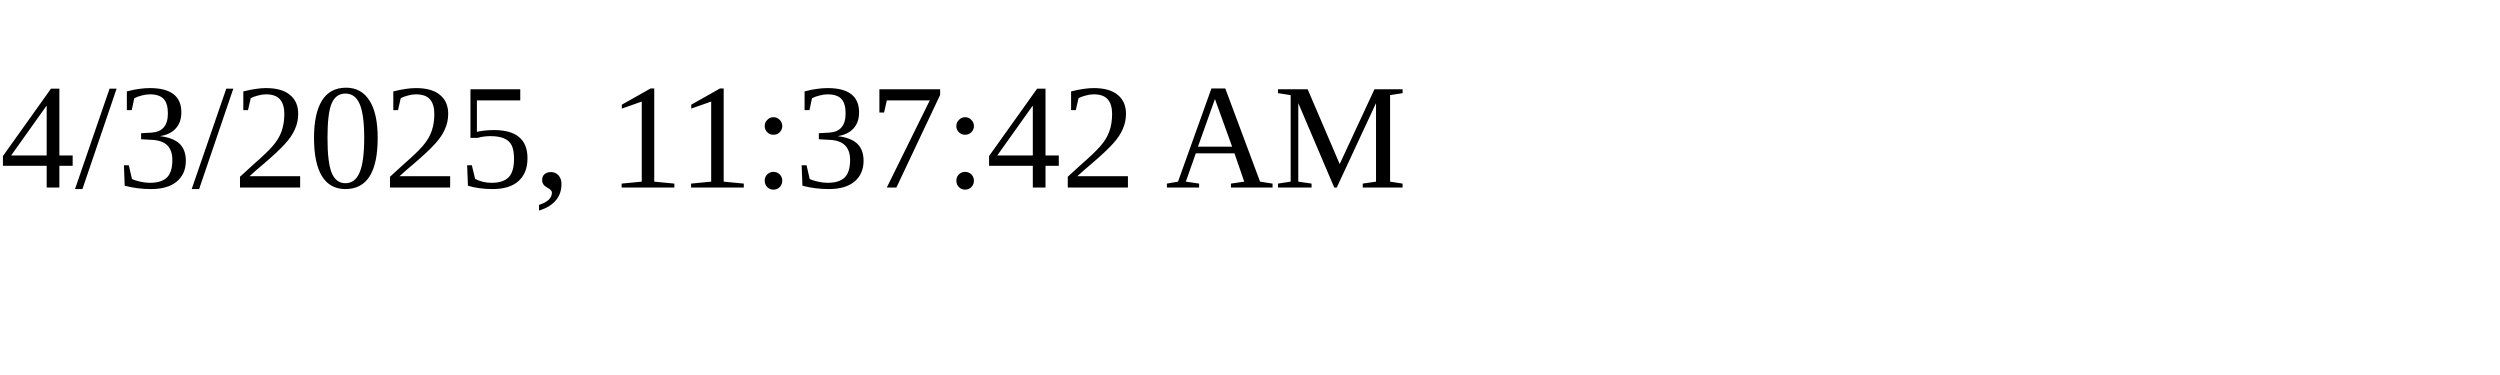
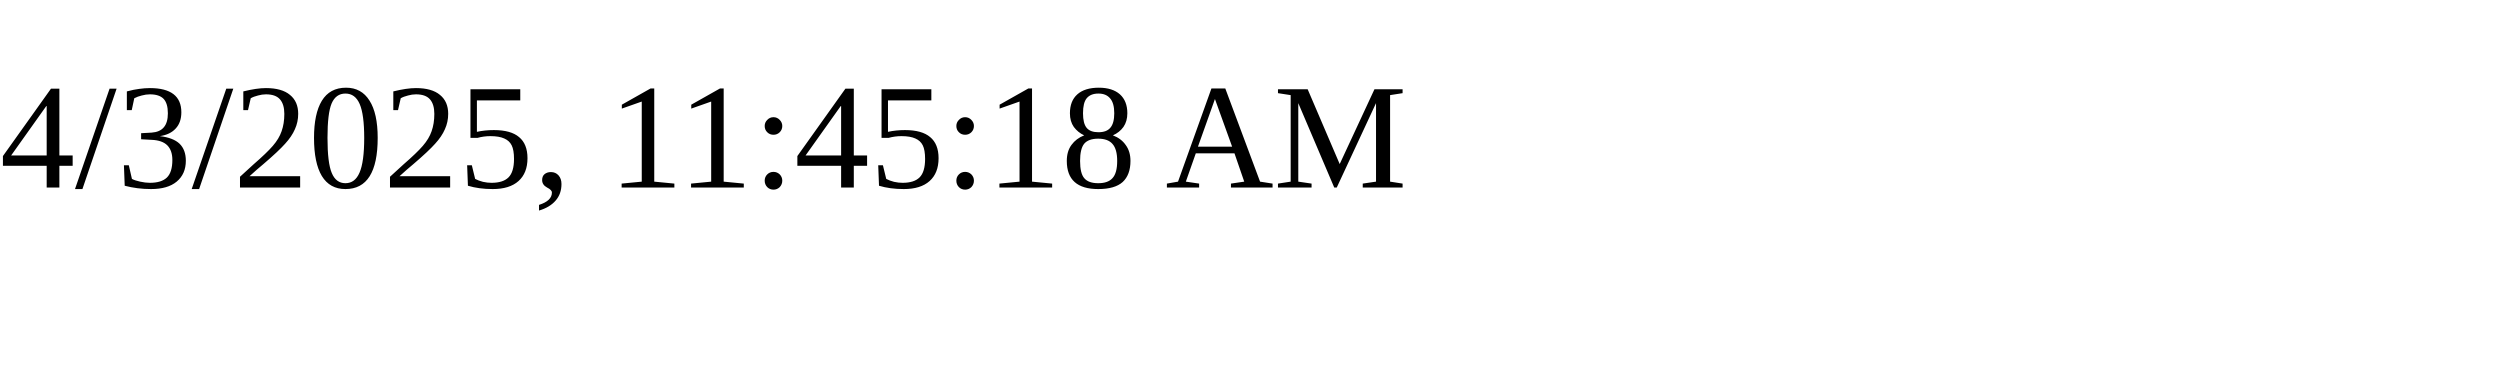
<svg xmlns="http://www.w3.org/2000/svg" height="30" width="200">
-   <text x="0" y="15">4/3/2025, 11:37:42 AM</text>
+   <text x="0" y="15">4/3/2025, 11:45:18 AM</text>
</svg>
